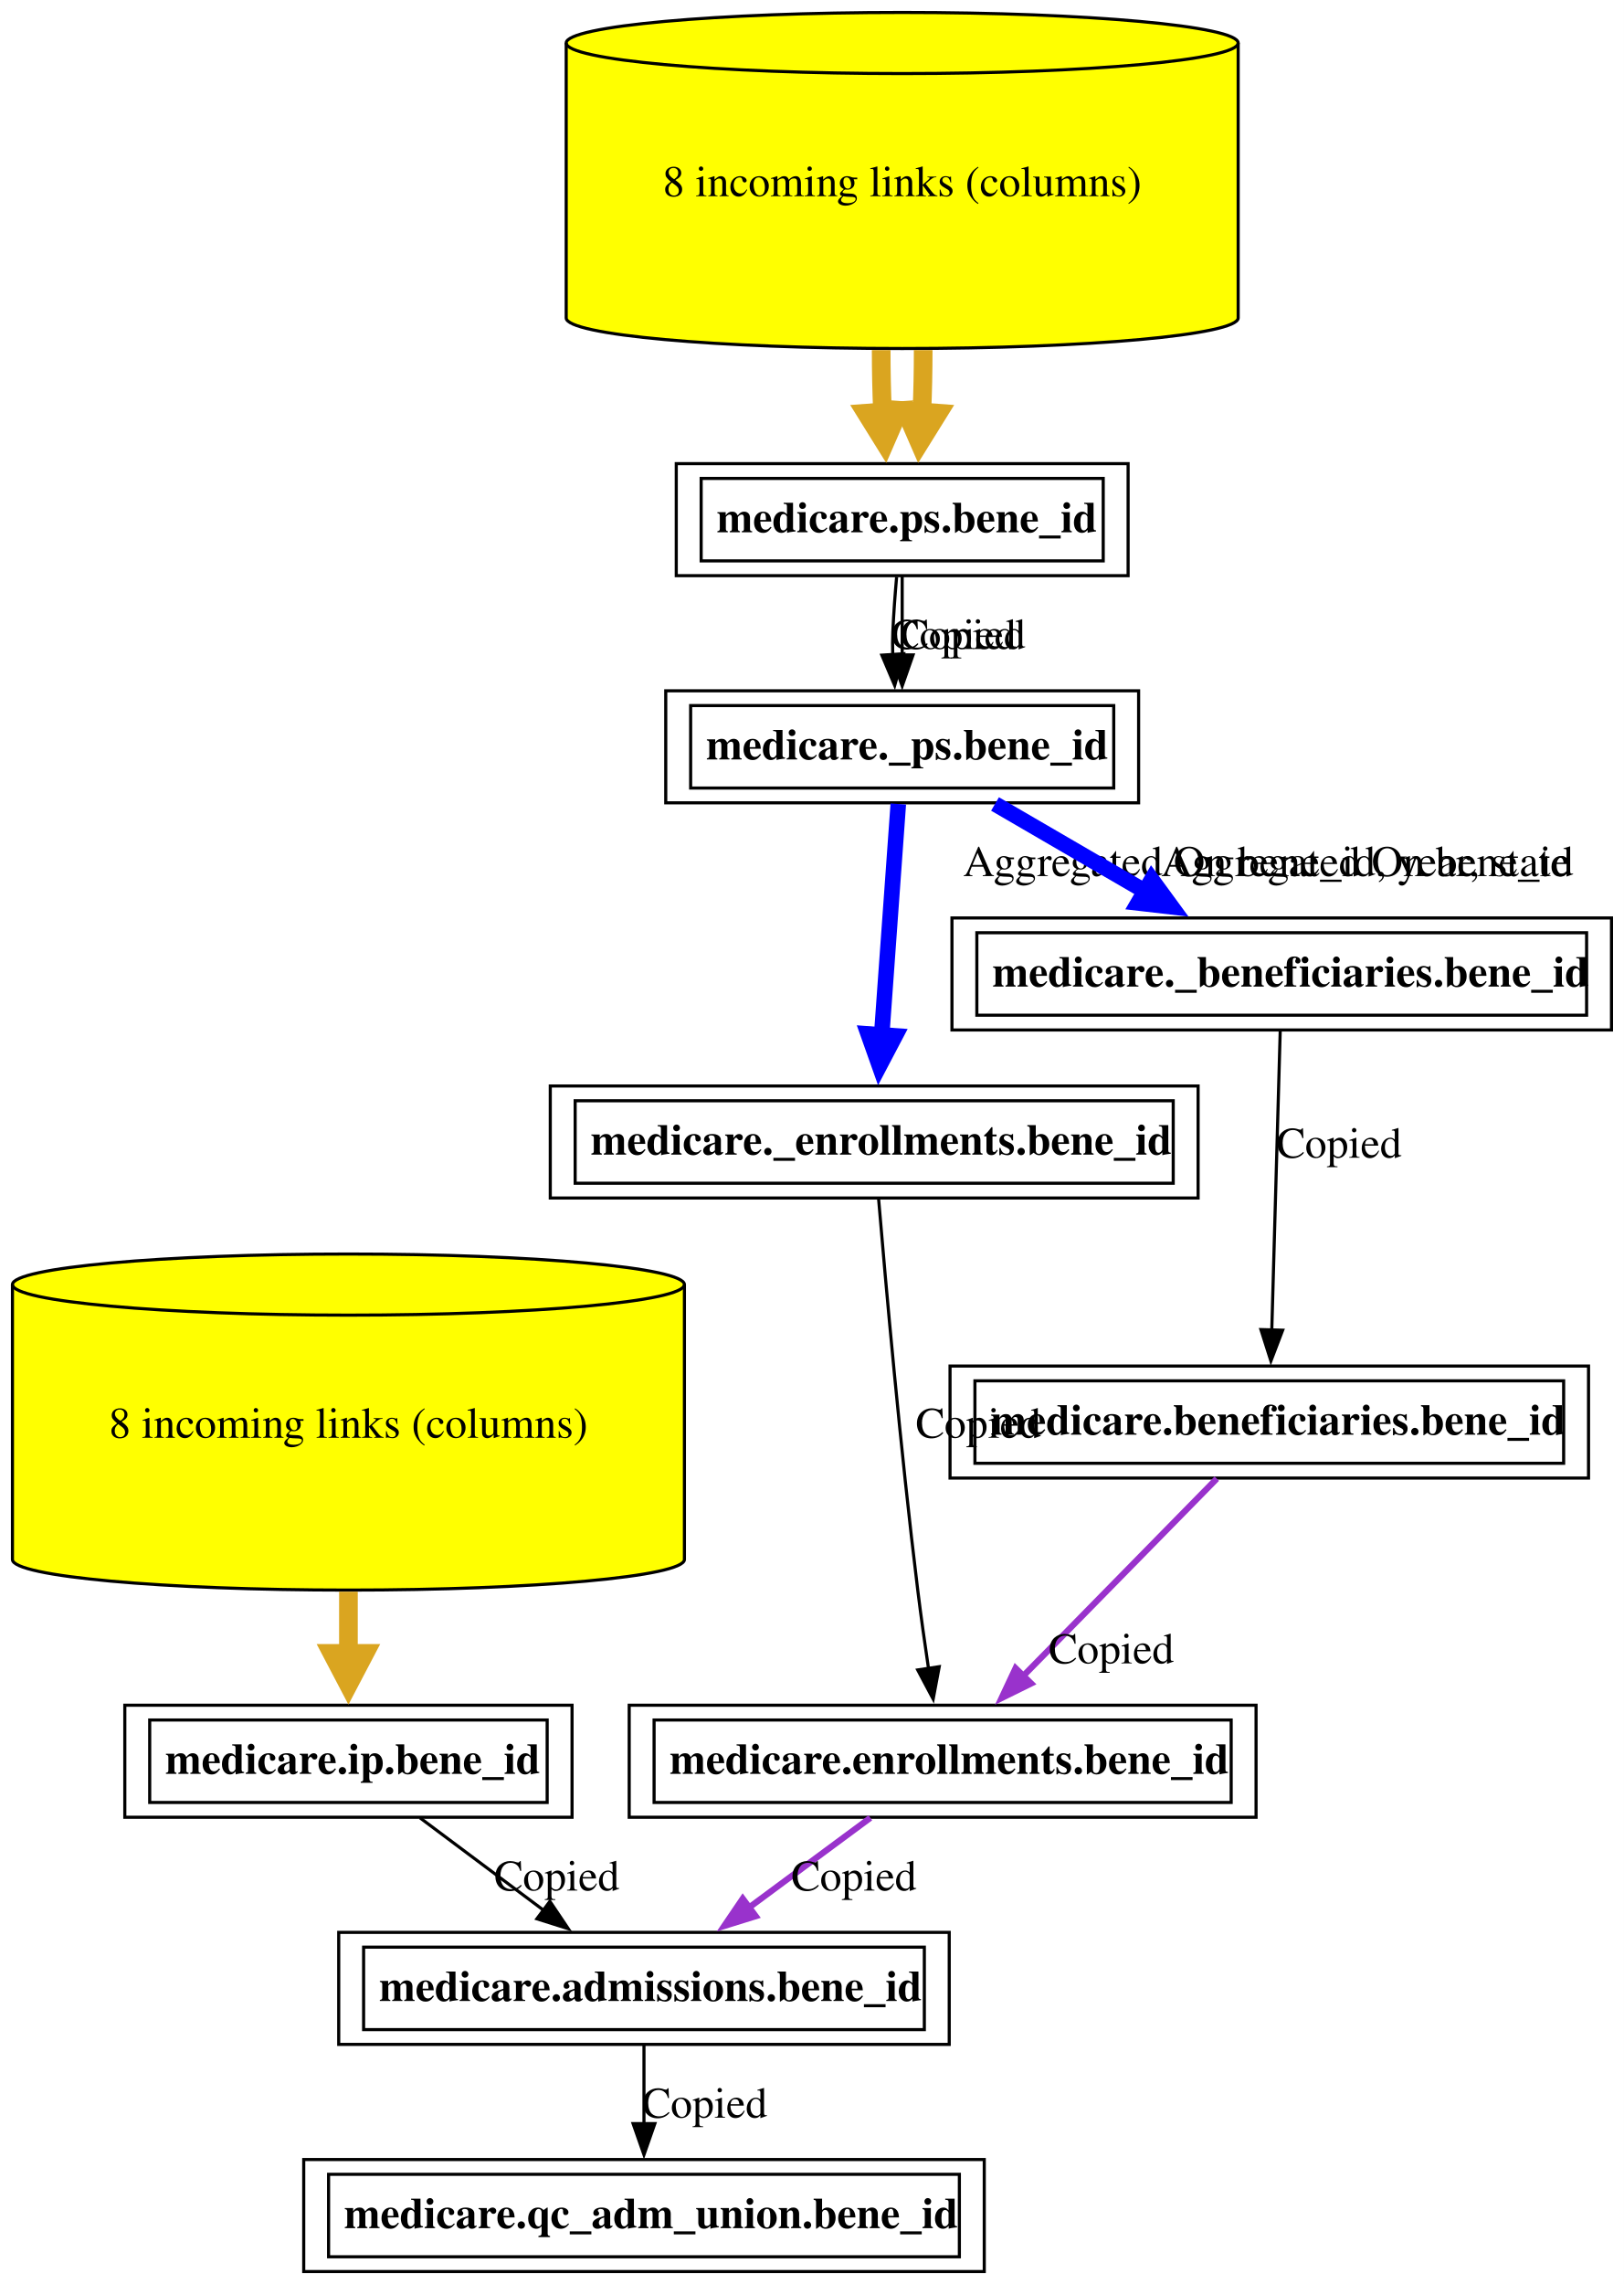
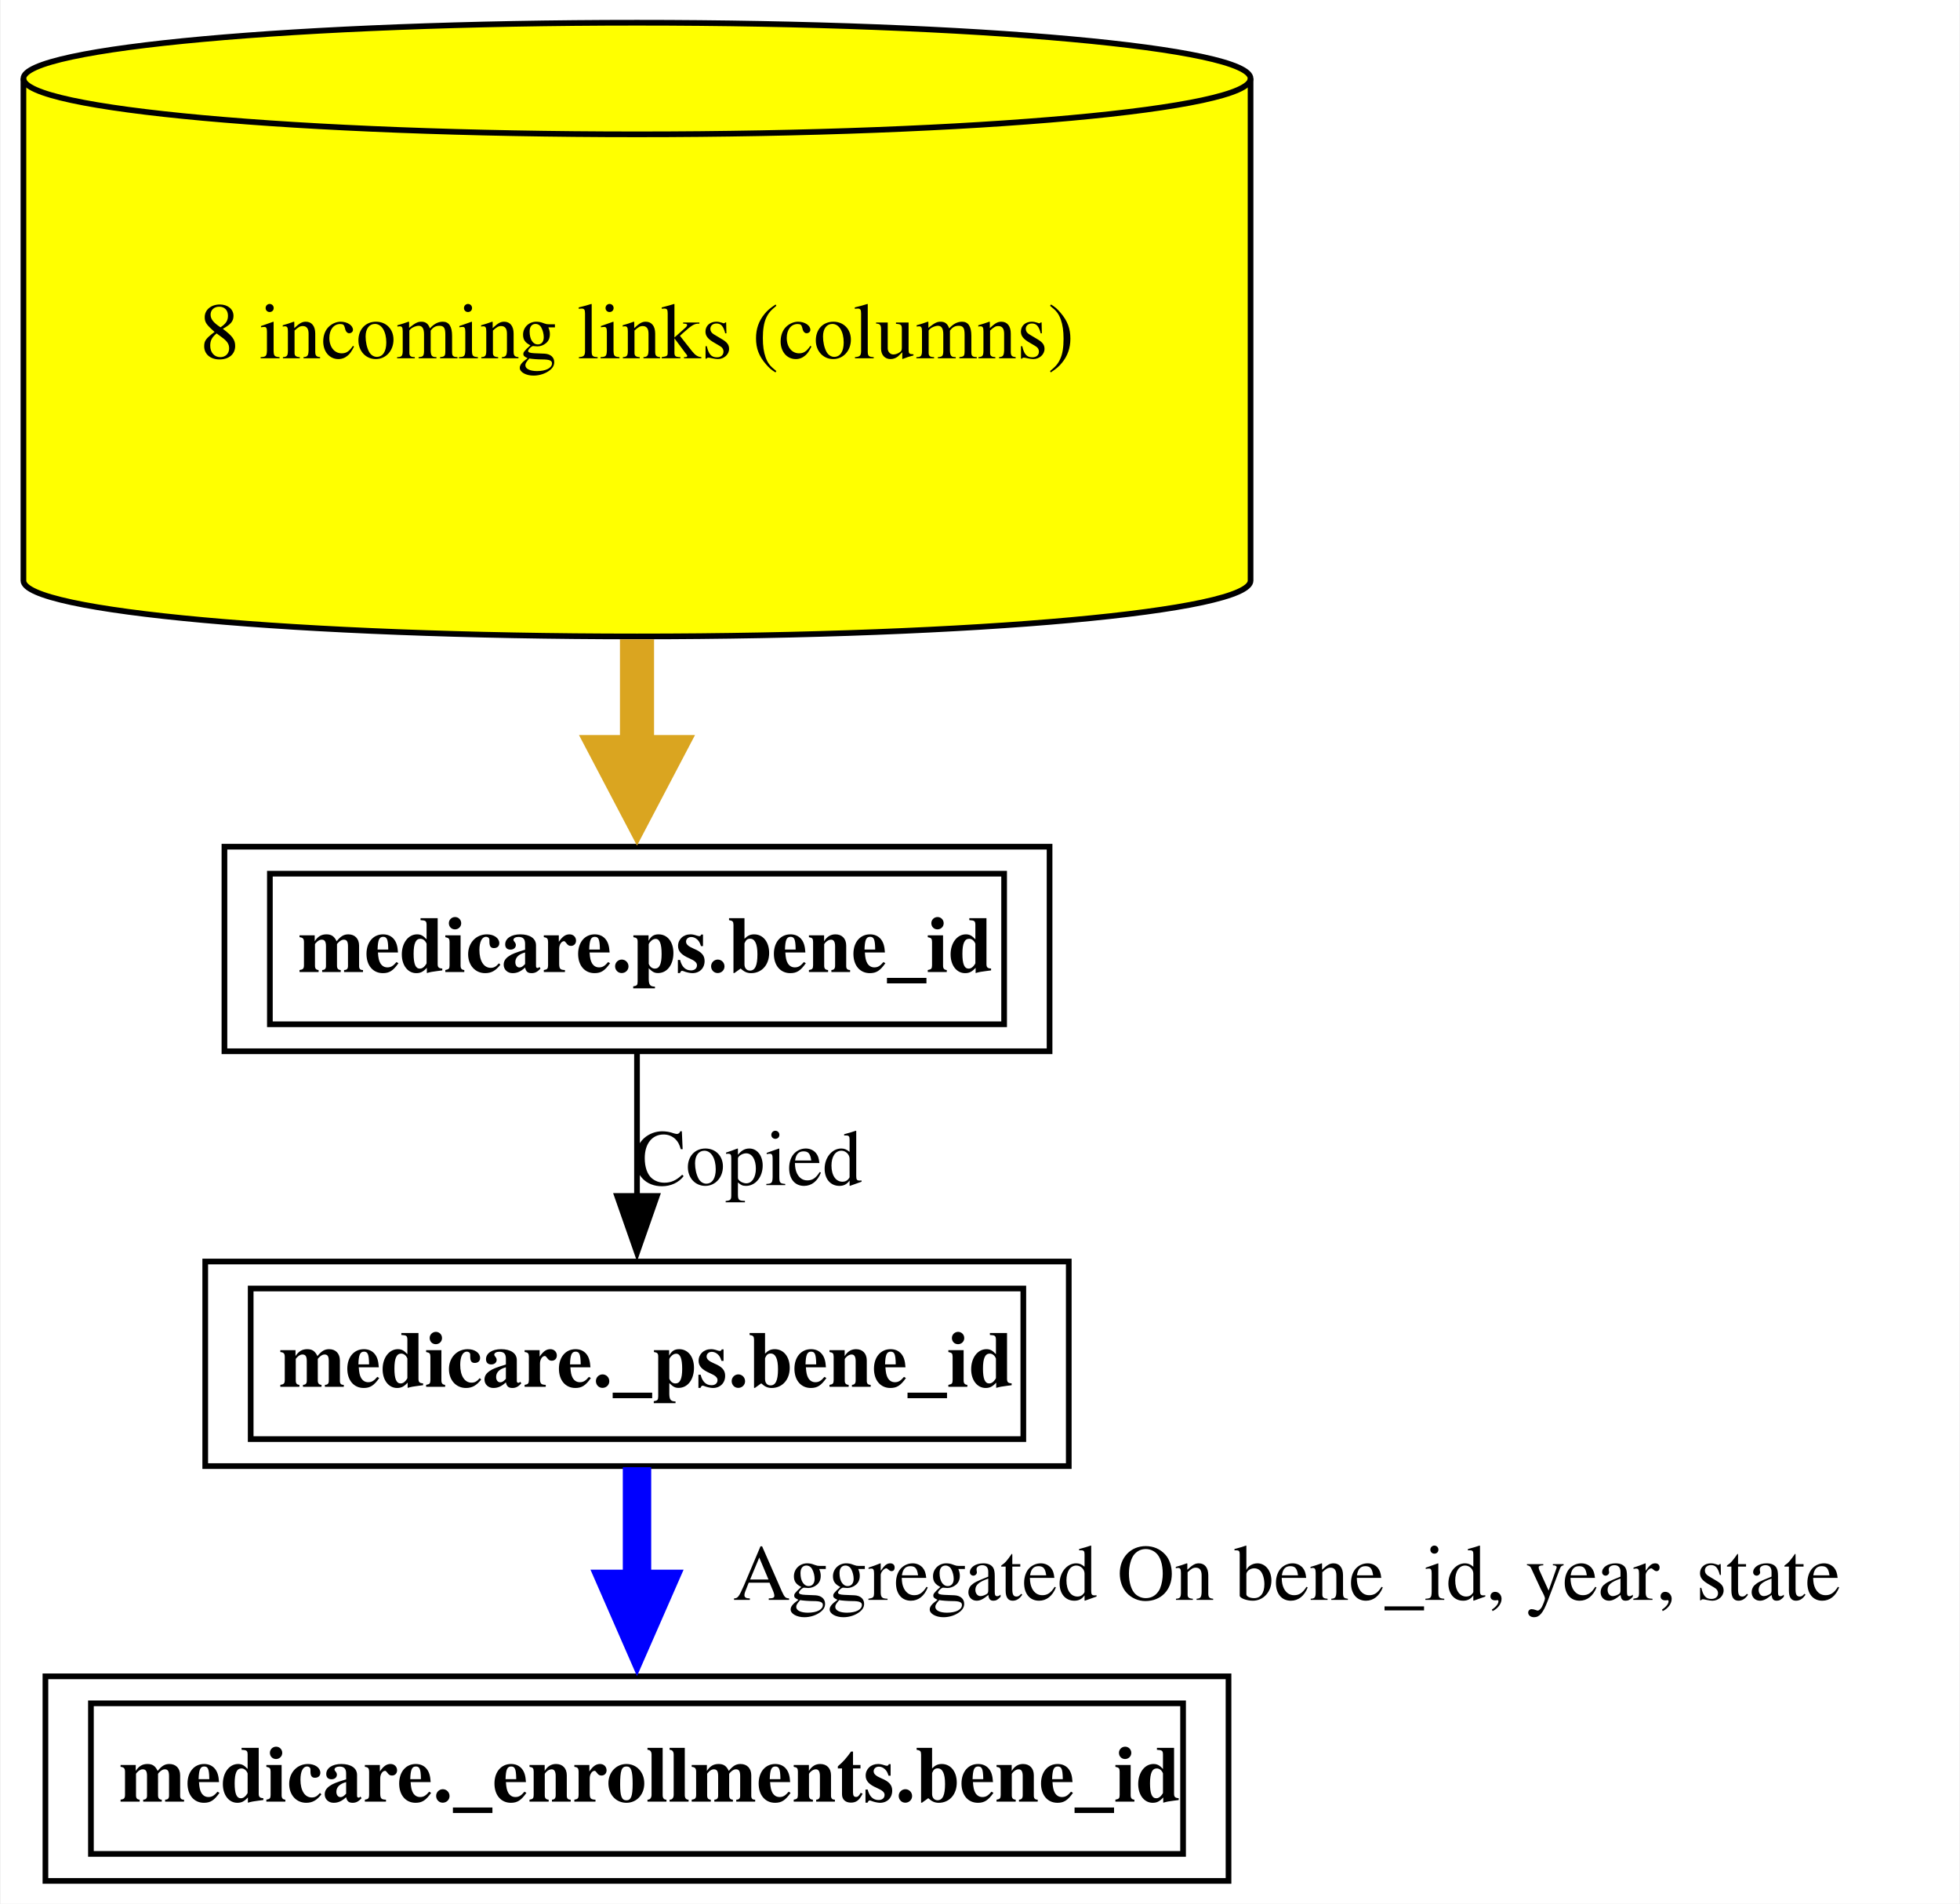
- <svg xmlns="http://www.w3.org/2000/svg" xmlns:xlink="http://www.w3.org/1999/xlink" width="522pt" height="734pt" viewBox="0.00 0.00 522.00 734.00">
-   <g id="graph0" class="graph" transform="scale(1 1) rotate(0) translate(4 730)">
-     <polygon fill="white" stroke="none" points="-4,4 -4,-730 518,-730 518,4 -4,4" />
+ <svg xmlns="http://www.w3.org/2000/svg" xmlns:xlink="http://www.w3.org/1999/xlink" width="345pt" height="335pt" viewBox="0.00 0.00 344.75 335.00">
+   <g id="graph0" class="graph" transform="scale(1 1) rotate(0) translate(4 331)">
+     <polygon fill="white" stroke="none" points="-4,4 -4,-331 340.75,-331 340.75,4 -4,4" />
    <g id="node1" class="node">
      <g id="a_node1">
-         <a xlink:href="../medicare.qc_adm_union/bene_id.html" xlink:title="&lt;TABLE&gt;" target="_blank">
-           <polygon fill="none" stroke="black" points="312.38,-36 93.63,-36 93.63,0 312.38,0 312.38,-36" />
-           <text xml:space="preserve" text-anchor="start" x="106.62" y="-13.95" font-family="Times,serif" font-weight="bold" font-size="14.00">medicare.qc_adm_union.bene_id</text>
-           <polygon fill="none" stroke="black" points="101.62,-4.75 101.62,-31.25 304.38,-31.25 304.38,-4.75 101.62,-4.75" />
+         <a xlink:href="../medicare._enrollments/bene_id.html" xlink:title="&lt;TABLE&gt;" target="_blank">
+           <polygon fill="none" stroke="black" points="212.12,-36 3.87,-36 3.87,0 212.12,0 212.12,-36" />
+           <text text-anchor="start" x="16.88" y="-13.95" font-family="Times,serif" font-weight="bold" font-size="14.00">medicare._enrollments.bene_id</text>
+           <polygon fill="none" stroke="black" points="11.88,-4.75 11.88,-31.25 204.12,-31.25 204.12,-4.75 11.88,-4.75" />
        </a>
      </g>
    </g>
    <g id="node2" class="node">
      <g id="a_node2">
-         <a xlink:href="../medicare.admissions/bene_id.html" xlink:title="&lt;TABLE&gt;" target="_blank">
-           <polygon fill="none" stroke="black" points="301.12,-109 104.88,-109 104.88,-73 301.12,-73 301.12,-109" />
-           <text xml:space="preserve" text-anchor="start" x="117.88" y="-86.95" font-family="Times,serif" font-weight="bold" font-size="14.00">medicare.admissions.bene_id</text>
-           <polygon fill="none" stroke="black" points="112.88,-77.75 112.88,-104.25 293.12,-104.25 293.12,-77.75 112.88,-77.75" />
+         <a xlink:href="../medicare._ps/bene_id.html" xlink:title="&lt;TABLE&gt;" target="_blank">
+           <polygon fill="none" stroke="black" points="184,-109 32,-109 32,-73 184,-73 184,-109" />
+           <text text-anchor="start" x="45" y="-86.95" font-family="Times,serif" font-weight="bold" font-size="14.00">medicare._ps.bene_id</text>
+           <polygon fill="none" stroke="black" points="40,-77.75 40,-104.25 176,-104.25 176,-77.75 40,-77.75" />
        </a>
      </g>
    </g>
    <g id="edge1" class="edge">
-       <path fill="none" stroke="black" d="M203,-72.81C203,-65.23 203,-56.1 203,-47.54" />
-       <polygon fill="black" stroke="black" points="206.5,-47.54 203,-37.54 199.5,-47.54 206.5,-47.54" />
-       <text xml:space="preserve" text-anchor="middle" x="222.5" y="-49.45" font-family="Times,serif" font-size="14.00">Copied</text>
+       <path fill="none" stroke="blue" stroke-width="5" d="M108,-72.81C108,-66.53 108,-59.2 108,-52.01" />
+       <polygon fill="blue" stroke="blue" stroke-width="5" points="112.38,-52.27 108,-42.27 103.63,-52.27 112.38,-52.27" />
+       <text text-anchor="middle" x="222.38" y="-49.45" font-family="Times,serif" font-size="14.00">	  Aggregated On bene_id, year, state</text>
    </g>
    <g id="node3" class="node">
      <g id="a_node3">
-         <a xlink:href="../medicare.ip/bene_id.html" xlink:title="&lt;TABLE&gt;" target="_blank">
-           <polygon fill="none" stroke="black" points="179.88,-182 36.12,-182 36.12,-146 179.88,-146 179.88,-182" />
-           <text xml:space="preserve" text-anchor="start" x="49.12" y="-159.95" font-family="Times,serif" font-weight="bold" font-size="14.00">medicare.ip.bene_id</text>
-           <polygon fill="none" stroke="black" points="44.12,-150.75 44.12,-177.25 171.88,-177.25 171.88,-150.75 44.12,-150.75" />
+         <a xlink:href="../medicare.ps/bene_id.html" xlink:title="&lt;TABLE&gt;" target="_blank">
+           <polygon fill="none" stroke="black" points="180.62,-182 35.38,-182 35.38,-146 180.62,-146 180.62,-182" />
+           <text text-anchor="start" x="48.38" y="-159.95" font-family="Times,serif" font-weight="bold" font-size="14.00">medicare.ps.bene_id</text>
+           <polygon fill="none" stroke="black" points="43.38,-150.75 43.38,-177.25 172.62,-177.25 172.62,-150.75 43.38,-150.75" />
        </a>
      </g>
    </g>
    <g id="edge2" class="edge">
-       <path fill="none" stroke="black" d="M131,-145.81C142.93,-136.9 157.7,-125.86 170.75,-116.1" />
-       <polygon fill="black" stroke="black" points="172.76,-118.97 178.67,-110.18 168.57,-113.36 172.76,-118.97" />
-       <text xml:space="preserve" text-anchor="middle" x="175" y="-122.45" font-family="Times,serif" font-size="14.00">Copied</text>
+       <path fill="none" stroke="black" d="M108,-145.81C108,-138.23 108,-129.1 108,-120.54" />
+       <polygon fill="black" stroke="black" points="111.5,-120.54 108,-110.54 104.5,-120.54 111.5,-120.54" />
+       <text text-anchor="middle" x="127.5" y="-122.45" font-family="Times,serif" font-size="14.00">Copied</text>
    </g>
    <g id="node4" class="node">
      <g id="a_node4">
-         <a xlink:href="../medicare.ip/bene_id.html" xlink:title="8 incoming links (columns)" target="_blank">
+         <a xlink:href="../medicare.ps/bene_id.html" xlink:title="8 incoming links (columns)" target="_blank">
          <path fill="yellow" stroke="black" d="M216,-317.18C216,-322.6 167.59,-327 108,-327 48.41,-327 0,-322.6 0,-317.18 0,-317.18 0,-228.82 0,-228.82 0,-223.4 48.41,-219 108,-219 167.59,-219 216,-223.4 216,-228.82 216,-228.82 216,-317.18 216,-317.18" />
          <path fill="none" stroke="black" d="M216,-317.18C216,-311.76 167.59,-307.36 108,-307.36 48.41,-307.36 0,-311.76 0,-317.18" />
-           <text xml:space="preserve" text-anchor="middle" x="108" y="-267.95" font-family="Times,serif" font-size="14.00">8 incoming links (columns)</text>
+           <text text-anchor="middle" x="108" y="-267.95" font-family="Times,serif" font-size="14.00">8 incoming links (columns)</text>
        </a>
      </g>
    </g>
    <g id="edge3" class="edge">
      <path fill="none" stroke="goldenrod" stroke-width="6" d="M108,-218.5C108,-211.71 108,-204.92 108,-198.57" />
      <polygon fill="goldenrod" stroke="goldenrod" stroke-width="6" points="113.25,-198.65 108,-188.65 102.75,-198.65 113.25,-198.65" />
    </g>
-     <g id="node5" class="node">
-       <g id="a_node5">
-         <a xlink:href="../medicare.enrollments/bene_id.html" xlink:title="&lt;TABLE&gt;" target="_blank">
-           <polygon fill="none" stroke="black" points="399.75,-182 198.25,-182 198.25,-146 399.75,-146 399.75,-182" />
-           <text xml:space="preserve" text-anchor="start" x="211.25" y="-159.95" font-family="Times,serif" font-weight="bold" font-size="14.00">medicare.enrollments.bene_id</text>
-           <polygon fill="none" stroke="black" points="206.25,-150.75 206.25,-177.25 391.75,-177.25 391.75,-150.75 206.25,-150.75" />
-         </a>
-       </g>
-     </g>
-     <g id="edge4" class="edge">
-       <path fill="none" stroke="darkorchid" stroke-width="2" d="M275.76,-145.81C264.06,-137.16 249.65,-126.5 236.75,-116.96" />
-       <polygon fill="darkorchid" stroke="darkorchid" stroke-width="2" points="238.91,-114.21 228.79,-111.07 234.75,-119.84 238.91,-114.21" />
-       <text xml:space="preserve" text-anchor="middle" x="270.5" y="-122.45" font-family="Times,serif" font-size="14.00">Copied</text>
-     </g>
-     <g id="node6" class="node">
-       <g id="a_node6">
-         <a xlink:href="../medicare._enrollments/bene_id.html" xlink:title="&lt;TABLE&gt;" target="_blank">
-           <polygon fill="none" stroke="black" points="381.12,-381 172.88,-381 172.88,-345 381.12,-345 381.12,-381" />
-           <text xml:space="preserve" text-anchor="start" x="185.88" y="-358.95" font-family="Times,serif" font-weight="bold" font-size="14.00">medicare._enrollments.bene_id</text>
-           <polygon fill="none" stroke="black" points="180.88,-349.75 180.88,-376.25 373.12,-376.25 373.12,-349.75 180.88,-349.75" />
-         </a>
-       </g>
-     </g>
-     <g id="edge5" class="edge">
-       <path fill="none" stroke="black" d="M278.41,-344.8C280.67,-317.91 285.43,-264.31 291,-219 292.01,-210.78 293.26,-201.89 294.47,-193.73" />
-       <polygon fill="black" stroke="black" points="297.91,-194.39 295.96,-183.98 290.99,-193.34 297.91,-194.39" />
-       <text xml:space="preserve" text-anchor="middle" x="310.5" y="-267.95" font-family="Times,serif" font-size="14.00">Copied</text>
-     </g>
-     <g id="node7" class="node">
-       <g id="a_node7">
-         <a xlink:href="../medicare._ps/bene_id.html" xlink:title="&lt;TABLE&gt;" target="_blank">
-           <polygon fill="none" stroke="black" points="362,-508 210,-508 210,-472 362,-472 362,-508" />
-           <text xml:space="preserve" text-anchor="start" x="223" y="-485.95" font-family="Times,serif" font-weight="bold" font-size="14.00">medicare._ps.bene_id</text>
-           <polygon fill="none" stroke="black" points="218,-476.75 218,-503.25 354,-503.25 354,-476.75 218,-476.75" />
-         </a>
-       </g>
-     </g>
-     <g id="edge6" class="edge">
-       <path fill="none" stroke="blue" stroke-width="5" d="M284.75,-471.62C283.37,-452.5 281.13,-421.3 279.41,-397.41" />
-       <polygon fill="blue" stroke="blue" stroke-width="5" points="283.77,-397.11 278.69,-387.45 275.04,-397.74 283.77,-397.11" />
-       <text xml:space="preserve" text-anchor="middle" x="397.84" y="-448.45" font-family="Times,serif" font-size="14.00">	  Aggregated On bene_id, year, state</text>
-     </g>
-     <g id="node11" class="node">
-       <g id="a_node11">
-         <a xlink:href="../medicare._beneficiaries/bene_id.html" xlink:title="&lt;TABLE&gt;" target="_blank">
-           <polygon fill="none" stroke="black" points="514,-435 302,-435 302,-399 514,-399 514,-435" />
-           <text xml:space="preserve" text-anchor="start" x="315" y="-412.95" font-family="Times,serif" font-weight="bold" font-size="14.00">medicare._beneficiaries.bene_id</text>
-           <polygon fill="none" stroke="black" points="310,-403.75 310,-430.25 506,-430.25 506,-403.75 310,-403.75" />
-         </a>
-       </g>
-     </g>
-     <g id="edge11" class="edge">
-       <path fill="none" stroke="blue" stroke-width="5" d="M315.84,-471.63C330.47,-463.12 348.35,-452.71 364.47,-443.34" />
-       <polygon fill="blue" stroke="blue" stroke-width="5" points="366.21,-447.38 372.65,-438.57 361.81,-439.82 366.21,-447.38" />
-       <text xml:space="preserve" text-anchor="middle" x="430.25" y="-448.45" font-family="Times,serif" font-size="14.00">	  Aggregated On bene_id</text>
-     </g>
-     <g id="node8" class="node">
-       <g id="a_node8">
-         <a xlink:href="../medicare.ps/bene_id.html" xlink:title="&lt;TABLE&gt;" target="_blank">
-           <polygon fill="none" stroke="black" points="358.62,-581 213.38,-581 213.38,-545 358.62,-545 358.62,-581" />
-           <text xml:space="preserve" text-anchor="start" x="226.38" y="-558.95" font-family="Times,serif" font-weight="bold" font-size="14.00">medicare.ps.bene_id</text>
-           <polygon fill="none" stroke="black" points="221.38,-549.75 221.38,-576.25 350.62,-576.25 350.62,-549.75 221.38,-549.75" />
-         </a>
-       </g>
-     </g>
-     <g id="edge7" class="edge">
-       <path fill="none" stroke="black" d="M284.21,-544.57C283.71,-538.97 283.25,-532.73 283,-527 282.9,-524.6 282.89,-522.12 282.96,-519.62" />
-       <polygon fill="black" stroke="black" points="286.45,-519.91 283.59,-509.71 279.46,-519.46 286.45,-519.91" />
-       <text xml:space="preserve" text-anchor="middle" x="302.5" y="-521.45" font-family="Times,serif" font-size="14.00">Copied</text>
-     </g>
-     <g id="edge12" class="edge">
-       <path fill="none" stroke="black" d="M286,-544.81C286,-537.23 286,-528.1 286,-519.54" />
-       <polygon fill="black" stroke="black" points="289.5,-519.54 286,-509.54 282.5,-519.54 289.5,-519.54" />
-       <text xml:space="preserve" text-anchor="middle" x="305.5" y="-521.45" font-family="Times,serif" font-size="14.00">Copied</text>
-     </g>
-     <g id="node9" class="node">
-       <g id="a_node9">
-         <a xlink:href="../medicare.ps/bene_id.html" xlink:title="8 incoming links (columns)" target="_blank">
-           <path fill="yellow" stroke="black" d="M394,-716.18C394,-721.6 345.59,-726 286,-726 226.41,-726 178,-721.6 178,-716.18 178,-716.18 178,-627.82 178,-627.82 178,-622.4 226.41,-618 286,-618 345.59,-618 394,-622.4 394,-627.82 394,-627.82 394,-716.18 394,-716.18" />
-           <path fill="none" stroke="black" d="M394,-716.18C394,-710.76 345.59,-706.36 286,-706.36 226.41,-706.36 178,-710.76 178,-716.18" />
-           <text xml:space="preserve" text-anchor="middle" x="286" y="-666.95" font-family="Times,serif" font-size="14.00">8 incoming links (columns)</text>
-         </a>
-       </g>
-     </g>
-     <g id="edge8" class="edge">
-       <path fill="none" stroke="goldenrod" stroke-width="6" d="M279.25,-617.5C279.25,-610.71 279.39,-603.92 279.68,-597.57" />
-       <polygon fill="goldenrod" stroke="goldenrod" stroke-width="6" points="284.92,-597.99 280.41,-587.63 274.45,-597.22 284.92,-597.99" />
-     </g>
-     <g id="edge13" class="edge">
-       <path fill="none" stroke="goldenrod" stroke-width="6" d="M292.75,-617.5C292.75,-610.71 292.61,-603.92 292.32,-597.57" />
-       <polygon fill="goldenrod" stroke="goldenrod" stroke-width="6" points="297.55,-597.22 291.59,-587.63 287.08,-597.99 297.55,-597.22" />
-     </g>
-     <g id="node10" class="node">
-       <g id="a_node10">
-         <a xlink:href="../medicare.beneficiaries/bene_id.html" xlink:title="&lt;TABLE&gt;" target="_blank">
-           <polygon fill="none" stroke="black" points="506.62,-291 301.38,-291 301.38,-255 506.62,-255 506.62,-291" />
-           <text xml:space="preserve" text-anchor="start" x="314.38" y="-268.95" font-family="Times,serif" font-weight="bold" font-size="14.00">medicare.beneficiaries.bene_id</text>
-           <polygon fill="none" stroke="black" points="309.38,-259.75 309.38,-286.25 498.62,-286.25 498.62,-259.75 309.38,-259.75" />
-         </a>
-       </g>
-     </g>
-     <g id="edge9" class="edge">
-       <path fill="none" stroke="darkorchid" stroke-width="2" d="M387.13,-254.81C370.29,-237.65 344.19,-211.05 324.76,-191.25" />
-       <polygon fill="darkorchid" stroke="darkorchid" stroke-width="2" points="327.45,-189 317.95,-184.31 322.45,-193.9 327.45,-189" />
-       <text xml:space="preserve" text-anchor="middle" x="353.21" y="-195.45" font-family="Times,serif" font-size="14.00">Copied</text>
-     </g>
-     <g id="edge10" class="edge">
-       <path fill="none" stroke="black" d="M407.51,-398.59C406.83,-374.61 405.61,-331.14 404.8,-302.42" />
-       <polygon fill="black" stroke="black" points="408.3,-302.52 404.52,-292.62 401.31,-302.72 408.3,-302.52" />
-       <text xml:space="preserve" text-anchor="middle" x="426.43" y="-357.95" font-family="Times,serif" font-size="14.00">Copied</text>
-     </g>
  </g>
</svg>
